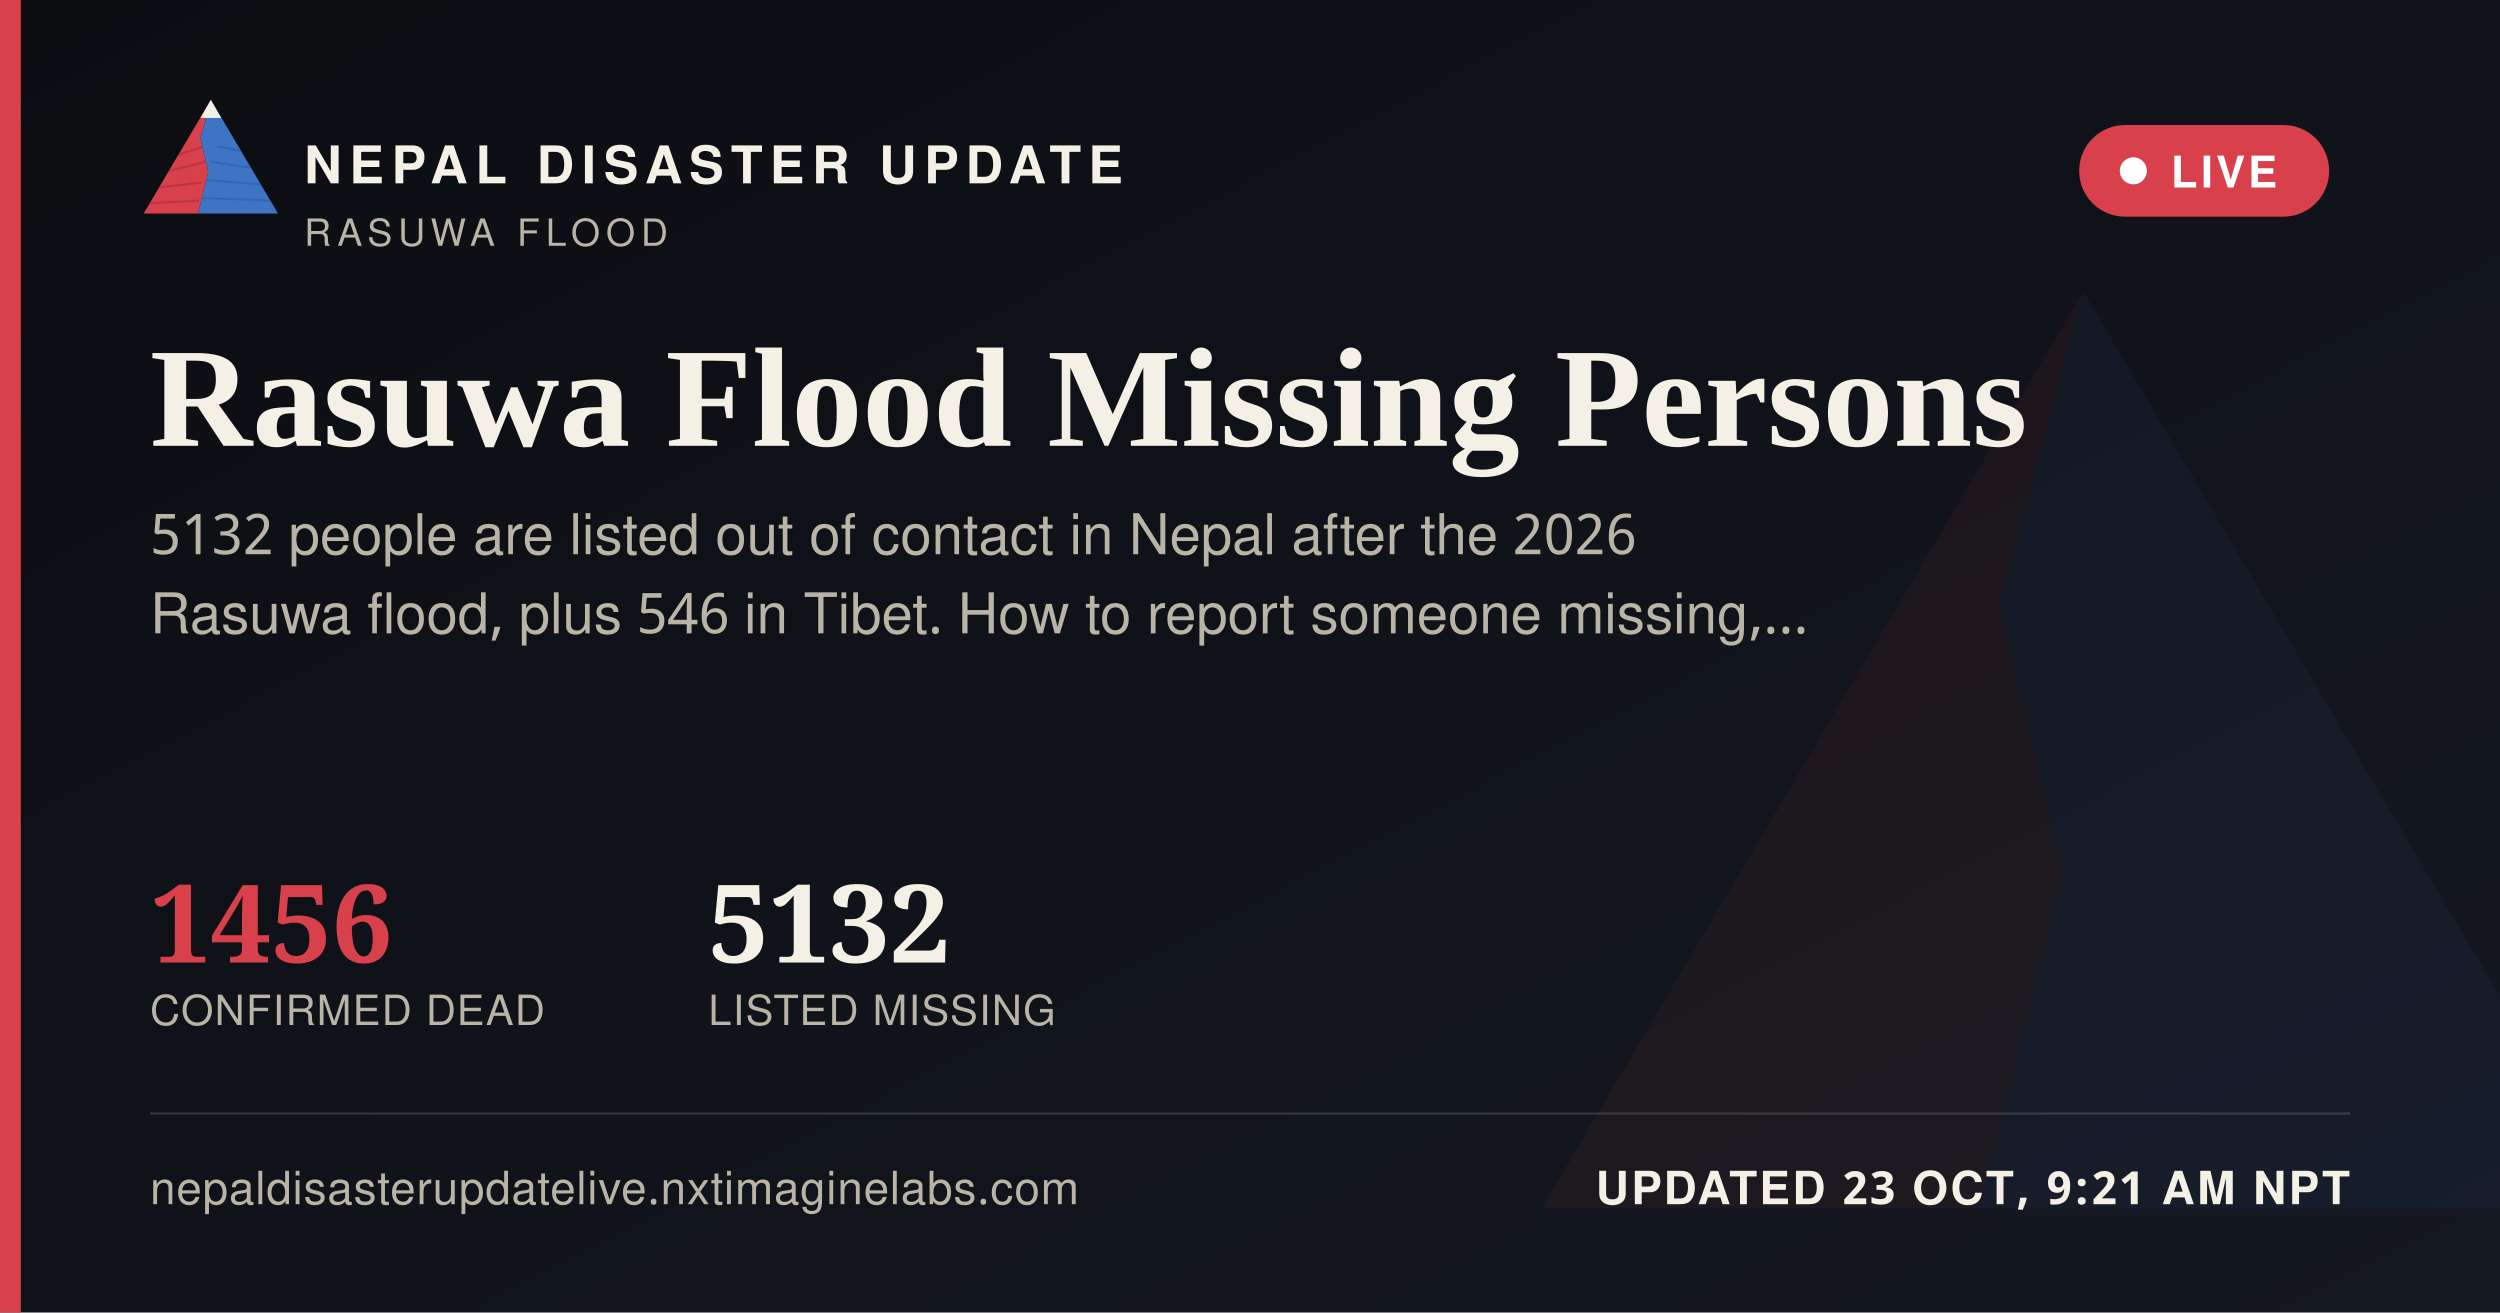
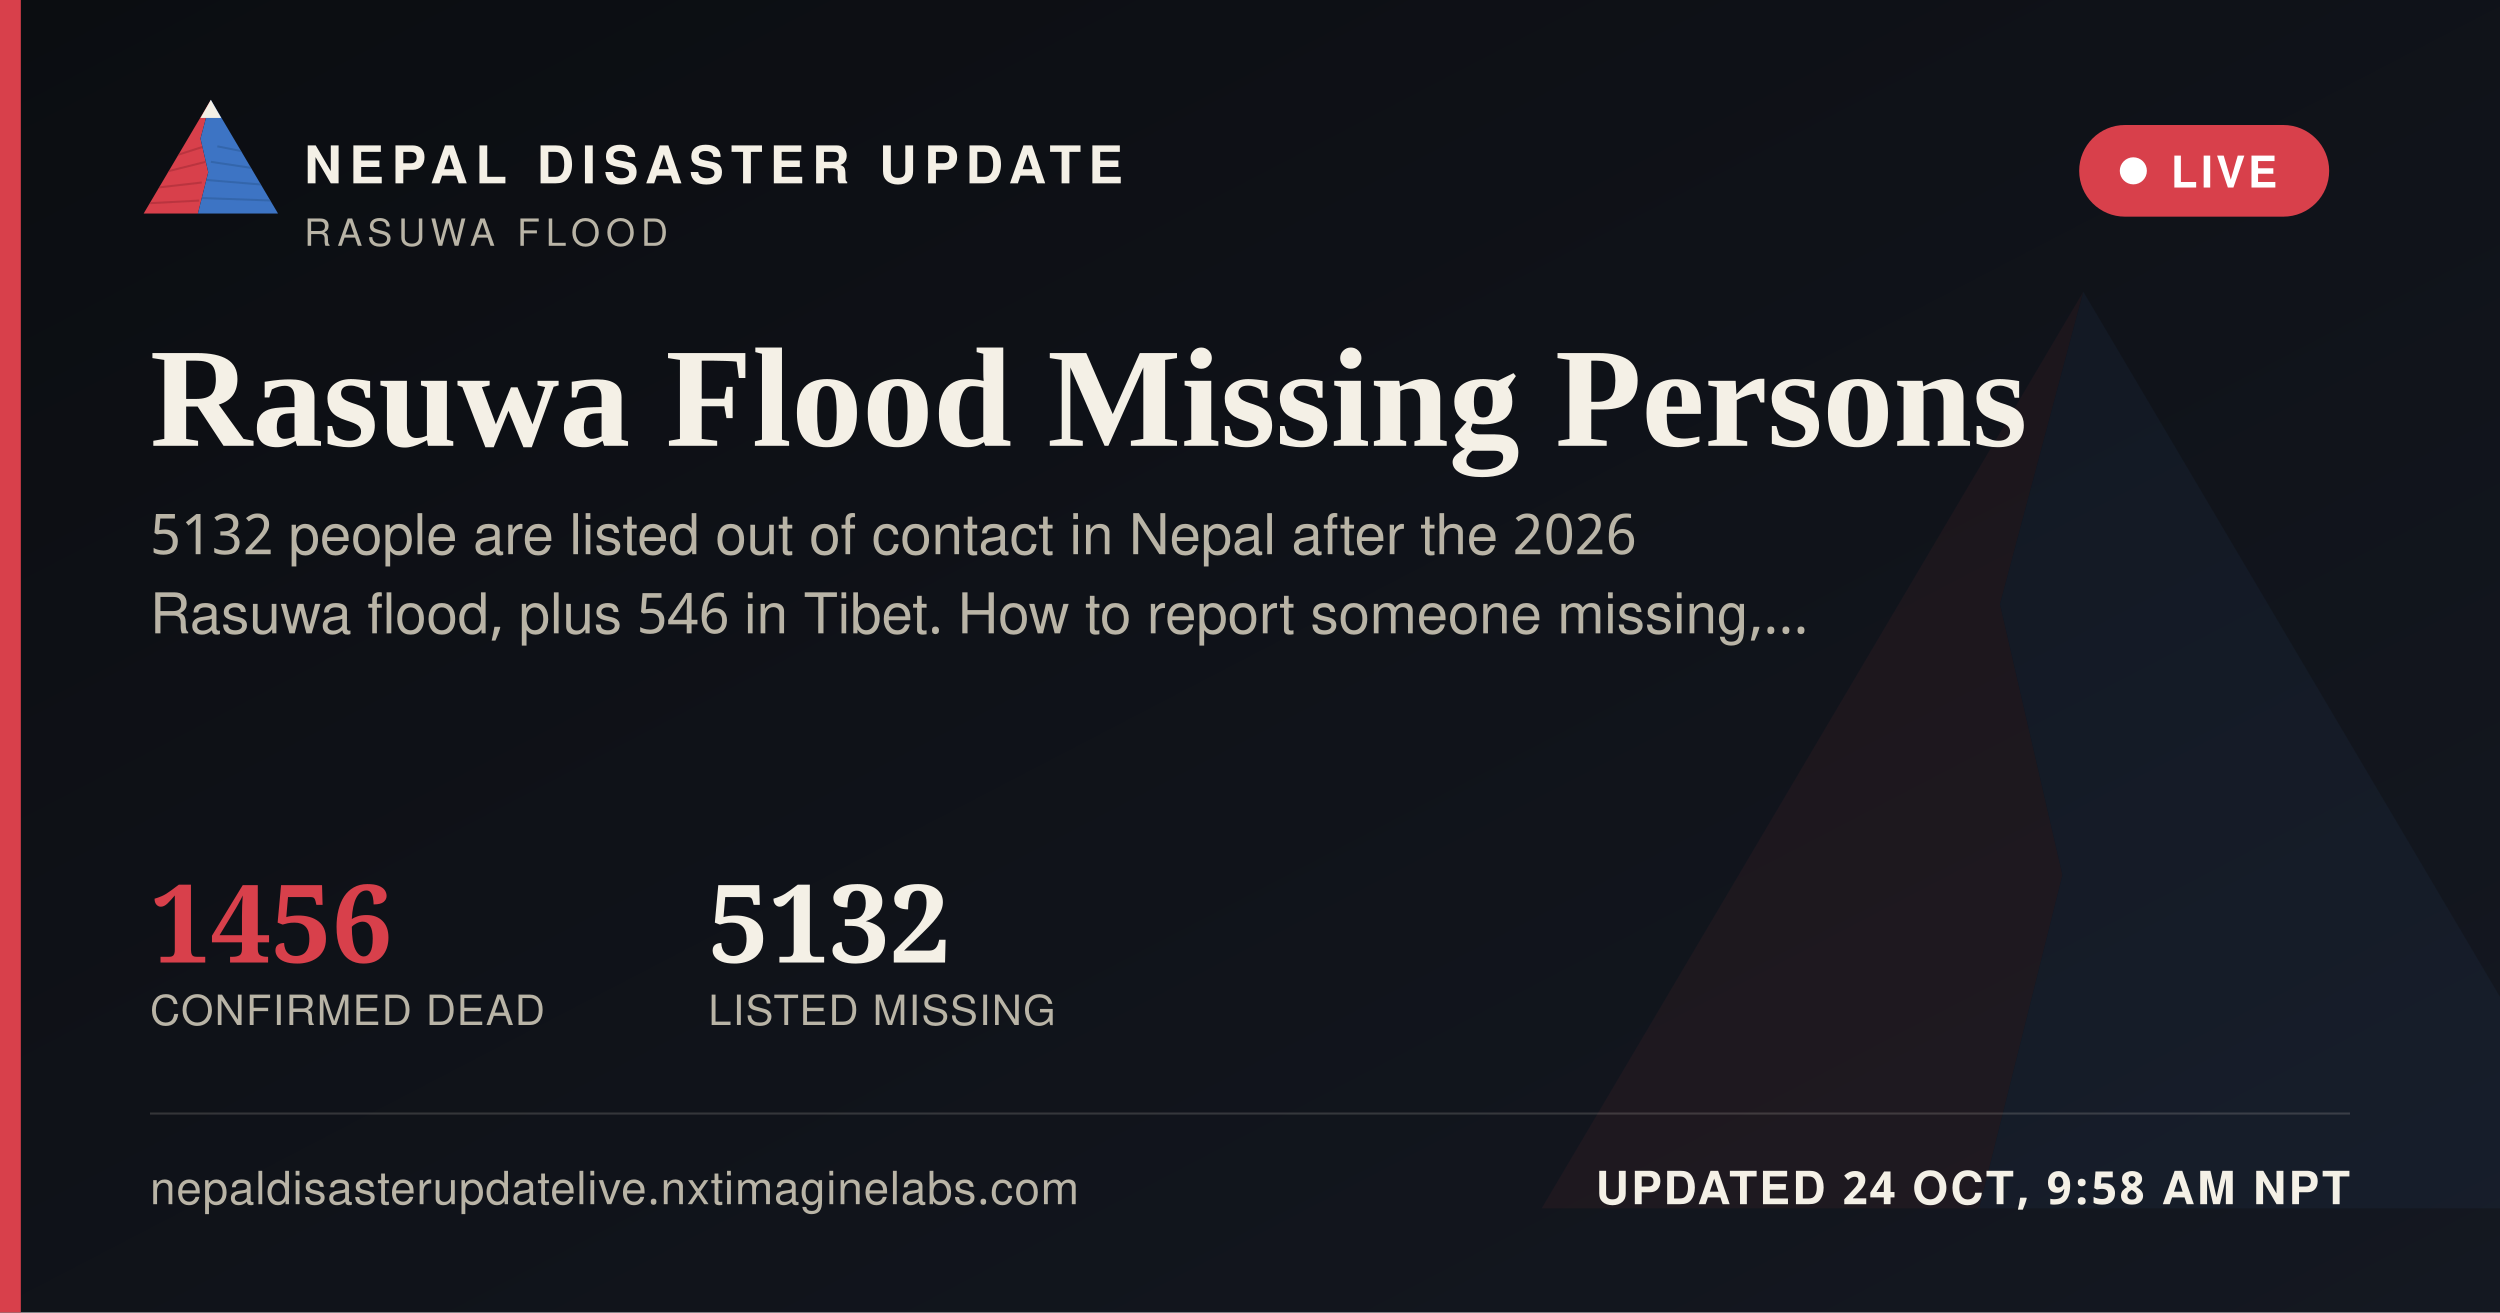
<svg xmlns="http://www.w3.org/2000/svg" width="1200" height="630" viewBox="0 0 1200 630">
  <defs>
    <linearGradient id="ogbg" x1="0" y1="0" x2="1" y2="1">
      <stop offset="0" stop-color="#0B0D11" />
      <stop offset="1" stop-color="#141821" />
    </linearGradient>
  </defs>
  <rect width="1200" height="630" fill="url(#ogbg)" />
  <g transform="translate(700,60) scale(5)" opacity="0.06">
    <polygon points="60,16 52,46 58,72 50,104 8,104" fill="#D8404B" />
    <polygon points="60,16 112,104 50,104 58,72 52,46" fill="#3D74C4" />
  </g>
  <rect x="0" y="0" width="10" height="630" fill="#D8404B" />
  <g transform="translate(64,38) scale(0.62)">
    <g>
      <defs>
        <clipPath id="ogLc">
          <polygon points="60,16 52,46 58,72 50,104 8,104" />
        </clipPath>
        <clipPath id="ogRc">
          <polygon points="60,16 112,104 50,104 58,72 52,46" />
        </clipPath>
      </defs>
      <polygon points="60,16 52,46 58,72 50,104 8,104" fill="#D8404B" />
      <g clip-path="url(#ogLc)" stroke="#A32A34" stroke-width="1.6" fill="none" opacity="0.55">
        <path d="M30,60 L55,52" />
        <path d="M24,72 L56,64" />
        <path d="M18,84 L53,80" />
        <path d="M13,96 L51,94" />
      </g>
      <polygon points="60,16 112,104 50,104 58,72 52,46" fill="#3D74C4" />
      <g clip-path="url(#ogRc)" stroke="#2A5793" stroke-width="1.6" fill="none" opacity="0.5">
        <path d="M65,52 L95,58" />
        <path d="M60,64 L100,70" />
        <path d="M56,78 L104,82" />
        <path d="M52,92 L108,94" />
      </g>
      <polygon points="60,16 52,30 68,30" fill="#F4F0E6" />
    </g>
  </g>
  <text x="146" y="88" font-family="'Public Sans', 'Noto Sans Devanagari', 'Helvetica Neue', Helvetica, Arial, sans-serif" font-size="25" font-weight="800" letter-spacing="3.6" fill="#F4F0E6">NEPAL DISASTER UPDATE</text>
  <text x="146" y="118" font-family="'Public Sans', 'Noto Sans Devanagari', 'Helvetica Neue', Helvetica, Arial, sans-serif" font-size="18" letter-spacing="2.8" fill="#B9B4A6">RASUWA FLOOD</text>
  <g>
    <rect x="998" y="60" width="120" height="44" rx="22" fill="#D8404B" stroke="none" />
    <circle cx="1024" cy="82" r="6.5" fill="#FFFFFF" />
    <text x="1042" y="90" font-family="'Public Sans', 'Noto Sans Devanagari', 'Helvetica Neue', Helvetica, Arial, sans-serif" font-size="21" font-weight="700" letter-spacing="1.6" fill="#FFFFFF">LIVE</text>
  </g>
  <text x="72" y="214" font-family="Newsreader, 'Noto Serif Devanagari', Georgia, 'Times New Roman', serif" font-size="68" font-weight="600" fill="#F4F0E6">Rasuwa Flood Missing Persons</text>
  <text x="72" y="266" font-family="'Public Sans', 'Noto Sans Devanagari', 'Helvetica Neue', Helvetica, Arial, sans-serif" font-size="27" fill="#B9B4A6">5132 people are listed out of contact in Nepal after the 2026</text>
  <text x="72" y="304" font-family="'Public Sans', 'Noto Sans Devanagari', 'Helvetica Neue', Helvetica, Arial, sans-serif" font-size="27" fill="#B9B4A6">Rasuwa flood, plus 546 in Tibet. How to report someone missing,…</text>
  <g transform="translate(72,462)">
    <text x="0" y="0" font-family="Newsreader, 'Noto Serif Devanagari', Georgia, 'Times New Roman', serif" font-size="52" font-weight="600" fill="#D8404B">1456</text>
    <text x="0" y="30" font-family="'Public Sans', 'Noto Sans Devanagari', 'Helvetica Neue', Helvetica, Arial, sans-serif" font-size="20" letter-spacing="0.6" fill="#B9B4A6">CONFIRMED DEAD</text>
    <text x="268" y="0" font-family="Newsreader, 'Noto Serif Devanagari', Georgia, 'Times New Roman', serif" font-size="52" font-weight="600" fill="#F4F0E6">5132</text>
    <text x="268" y="30" font-family="'Public Sans', 'Noto Sans Devanagari', 'Helvetica Neue', Helvetica, Arial, sans-serif" font-size="20" letter-spacing="0.6" fill="#B9B4A6">LISTED MISSING</text>
  </g>
  <rect x="72" y="534" width="1056" height="1" fill="rgba(244,240,230,0.16)" />
  <text x="72" y="578" font-family="'Public Sans', 'Noto Sans Devanagari', 'Helvetica Neue', Helvetica, Arial, sans-serif" font-size="22" fill="#B9B4A6" letter-spacing="0.4">nepaldisasterupdatelive.nxtimaginelabs.com</text>
-   <text x="1128" y="578" text-anchor="end" font-family="'Public Sans', 'Noto Sans Devanagari', 'Helvetica Neue', Helvetica, Arial, sans-serif" font-size="22" font-weight="700" letter-spacing="1.2" fill="#F4F0E6">UPDATED 23 OCT, 9:21 AM NPT</text>
+   <text x="1128" y="578" text-anchor="end" font-family="'Public Sans', 'Noto Sans Devanagari', 'Helvetica Neue', Helvetica, Arial, sans-serif" font-size="22" font-weight="700" letter-spacing="1.2" fill="#F4F0E6">UPDATED 24 OCT, 9:58 AM NPT</text>
</svg>
